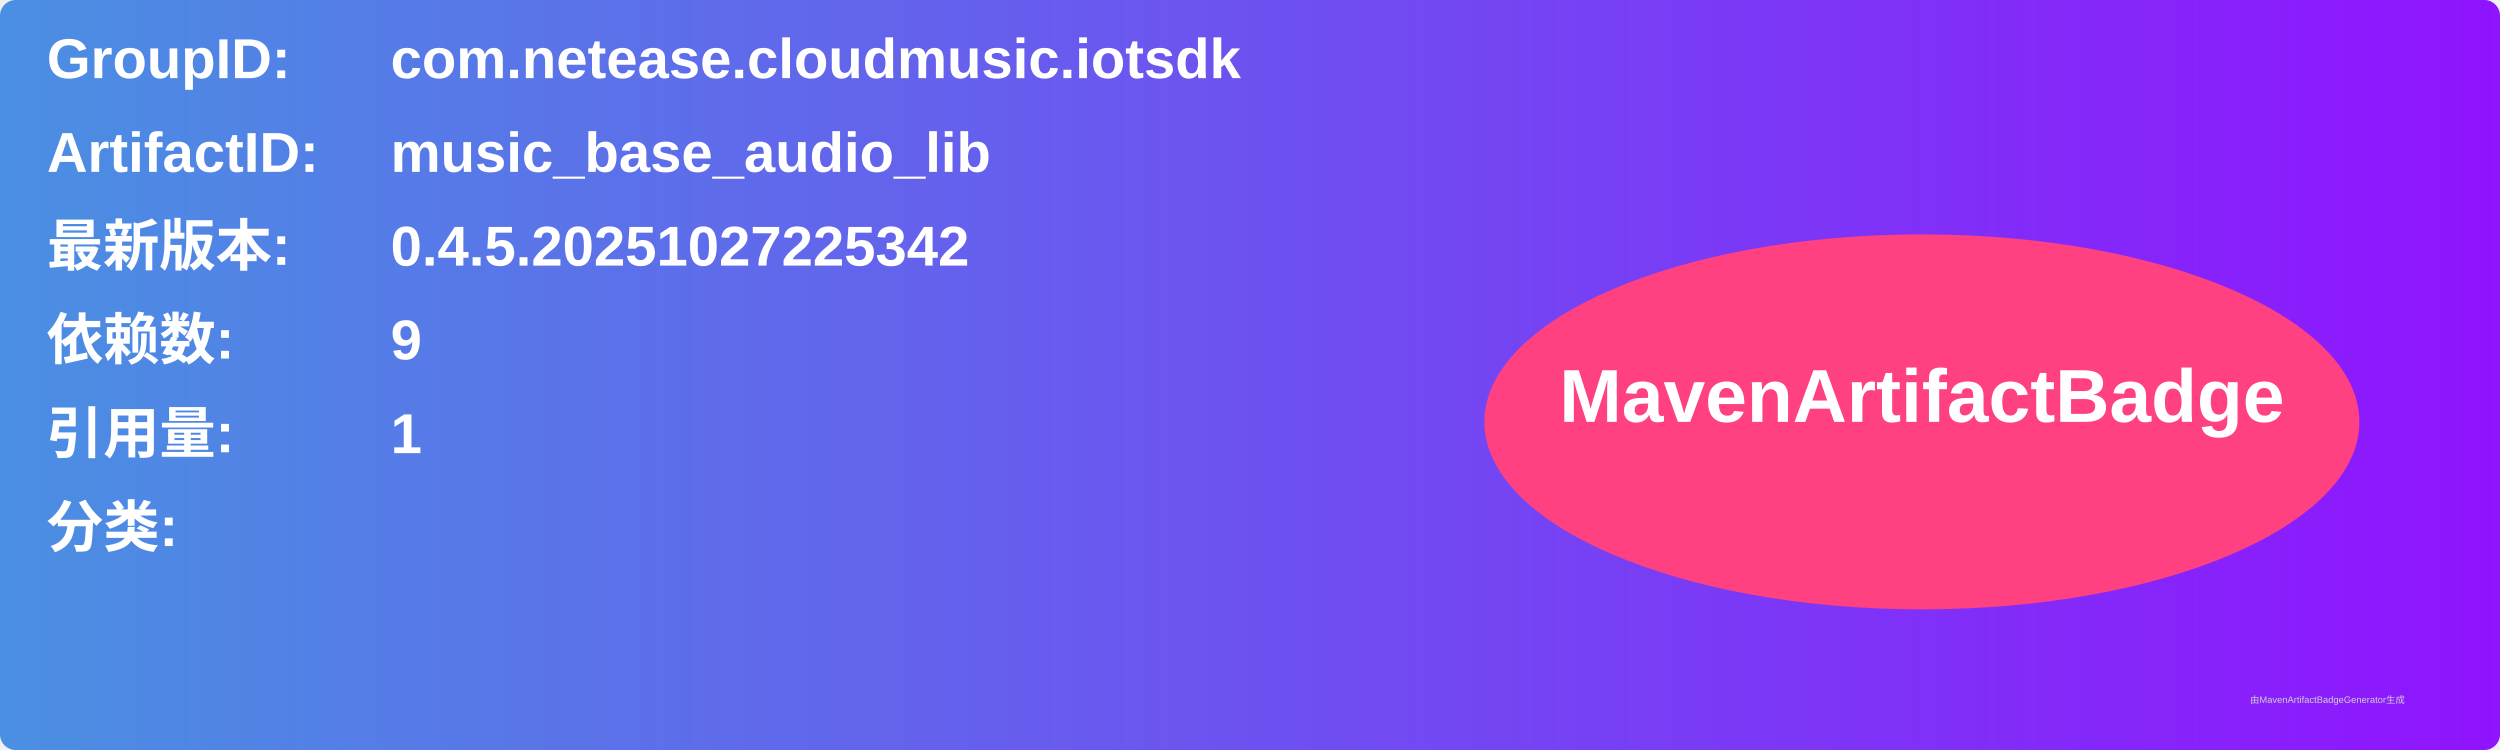
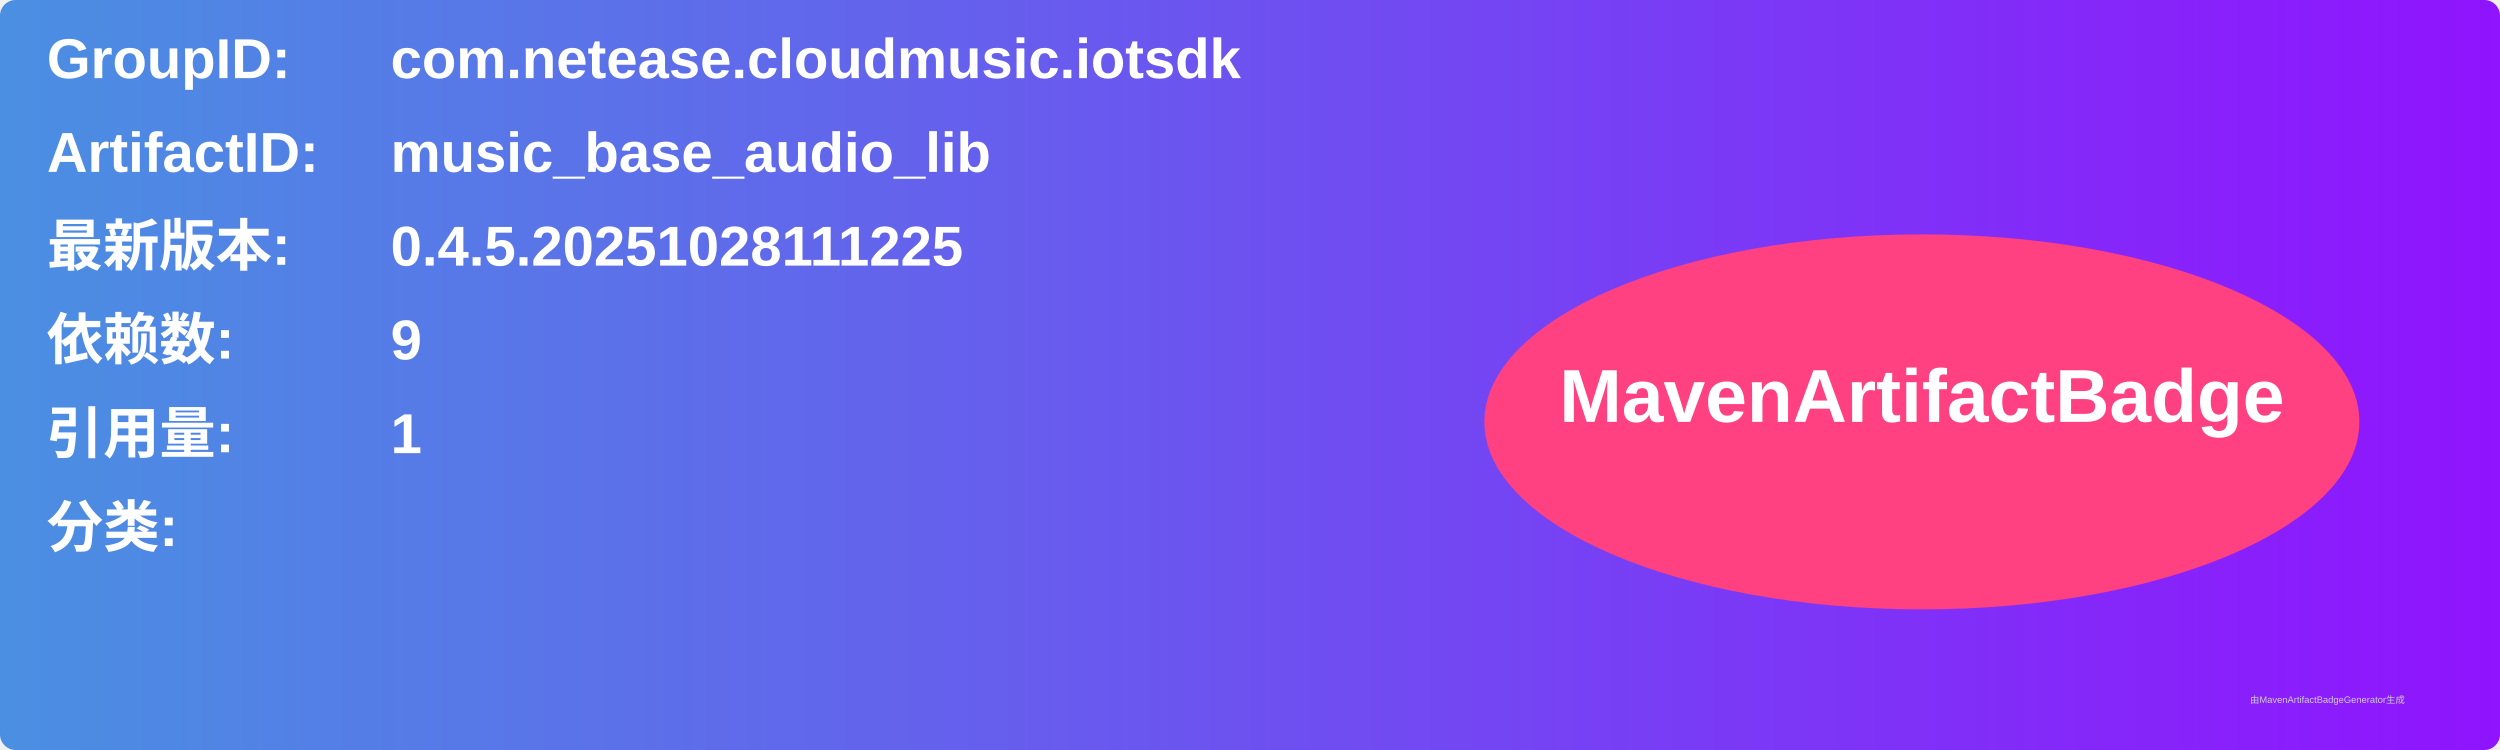
<svg xmlns="http://www.w3.org/2000/svg" width="800" height="240" viewBox="0 0 800 240">
  <linearGradient id="grad" x1="0%" y1="0%" x2="100%" y2="0%">
    <stop offset="0%" stop-color="#4a90e2" />
    <stop offset="100%" stop-color="#9013fe" />
  </linearGradient>
  <rect width="100%" height="100%" rx="5" ry="5" fill="url(#grad)" />
  <g transform="translate(15, 15)">
    <text x="0" y="10" font-family="Arial" font-size="18" fill="white" font-weight="bold" width="260">GroupID:</text>
    <text x="110" y="10" font-family="Arial" font-size="18" fill="white" font-weight="bold" width="460">com.netease.cloudmusic.iotsdk</text>
    <text x="0" y="40" font-family="Arial" font-size="18" fill="white" font-weight="bold" width="260">ArtifactID:</text>
    <text x="110" y="40" font-family="Arial" font-size="18" fill="white" font-weight="bold" width="460">music_base_audio_lib</text>
    <text x="0" y="70" font-family="Arial" font-size="18" fill="white" font-weight="bold">最新版本:</text>
    <text x="110" y="70" font-family="Arial" font-size="18" fill="white" font-weight="bold">
-       <tspan font-weight="bold">0.4.5.20251027225342</tspan>
+       <tspan font-weight="bold">0.4.5.20251028111225</tspan>
    </text>
    <text x="0" y="100" font-family="Arial" font-size="18" fill="white" font-weight="bold">依赖数: </text>
    <text x="110" y="100" font-family="Arial" font-size="18" fill="white">
      <tspan font-weight="bold">9</tspan>
    </text>
    <text x="0" y="130" font-family="Arial" font-size="18" fill="white" font-weight="bold">引用量: </text>
    <text x="110" y="130" font-family="Arial" font-size="18" fill="white">
      <tspan font-weight="bold">1</tspan>
    </text>
    <text x="0" y="160" font-family="Arial" font-size="18" fill="white" font-weight="bold">分类:</text>
    <text x="10" y="190" font-family="Arial" font-size="10" fill="white">
      <tspan font-weight="bold" />
    </text>
    <ellipse cx="600" cy="120" rx="140" ry="60" fill="#ff4081" />
    <text x="600" y="120" text-anchor="middle" font-family="Arial" font-size="24" fill="white" font-weight="bold">MavenArtifactBadge</text>
  </g>
  <text x="720" y="225" font-family="Arial" font-size="3" fill="#d0d0d0">由MavenArtifactBadgeGenerator生成</text>
</svg>
